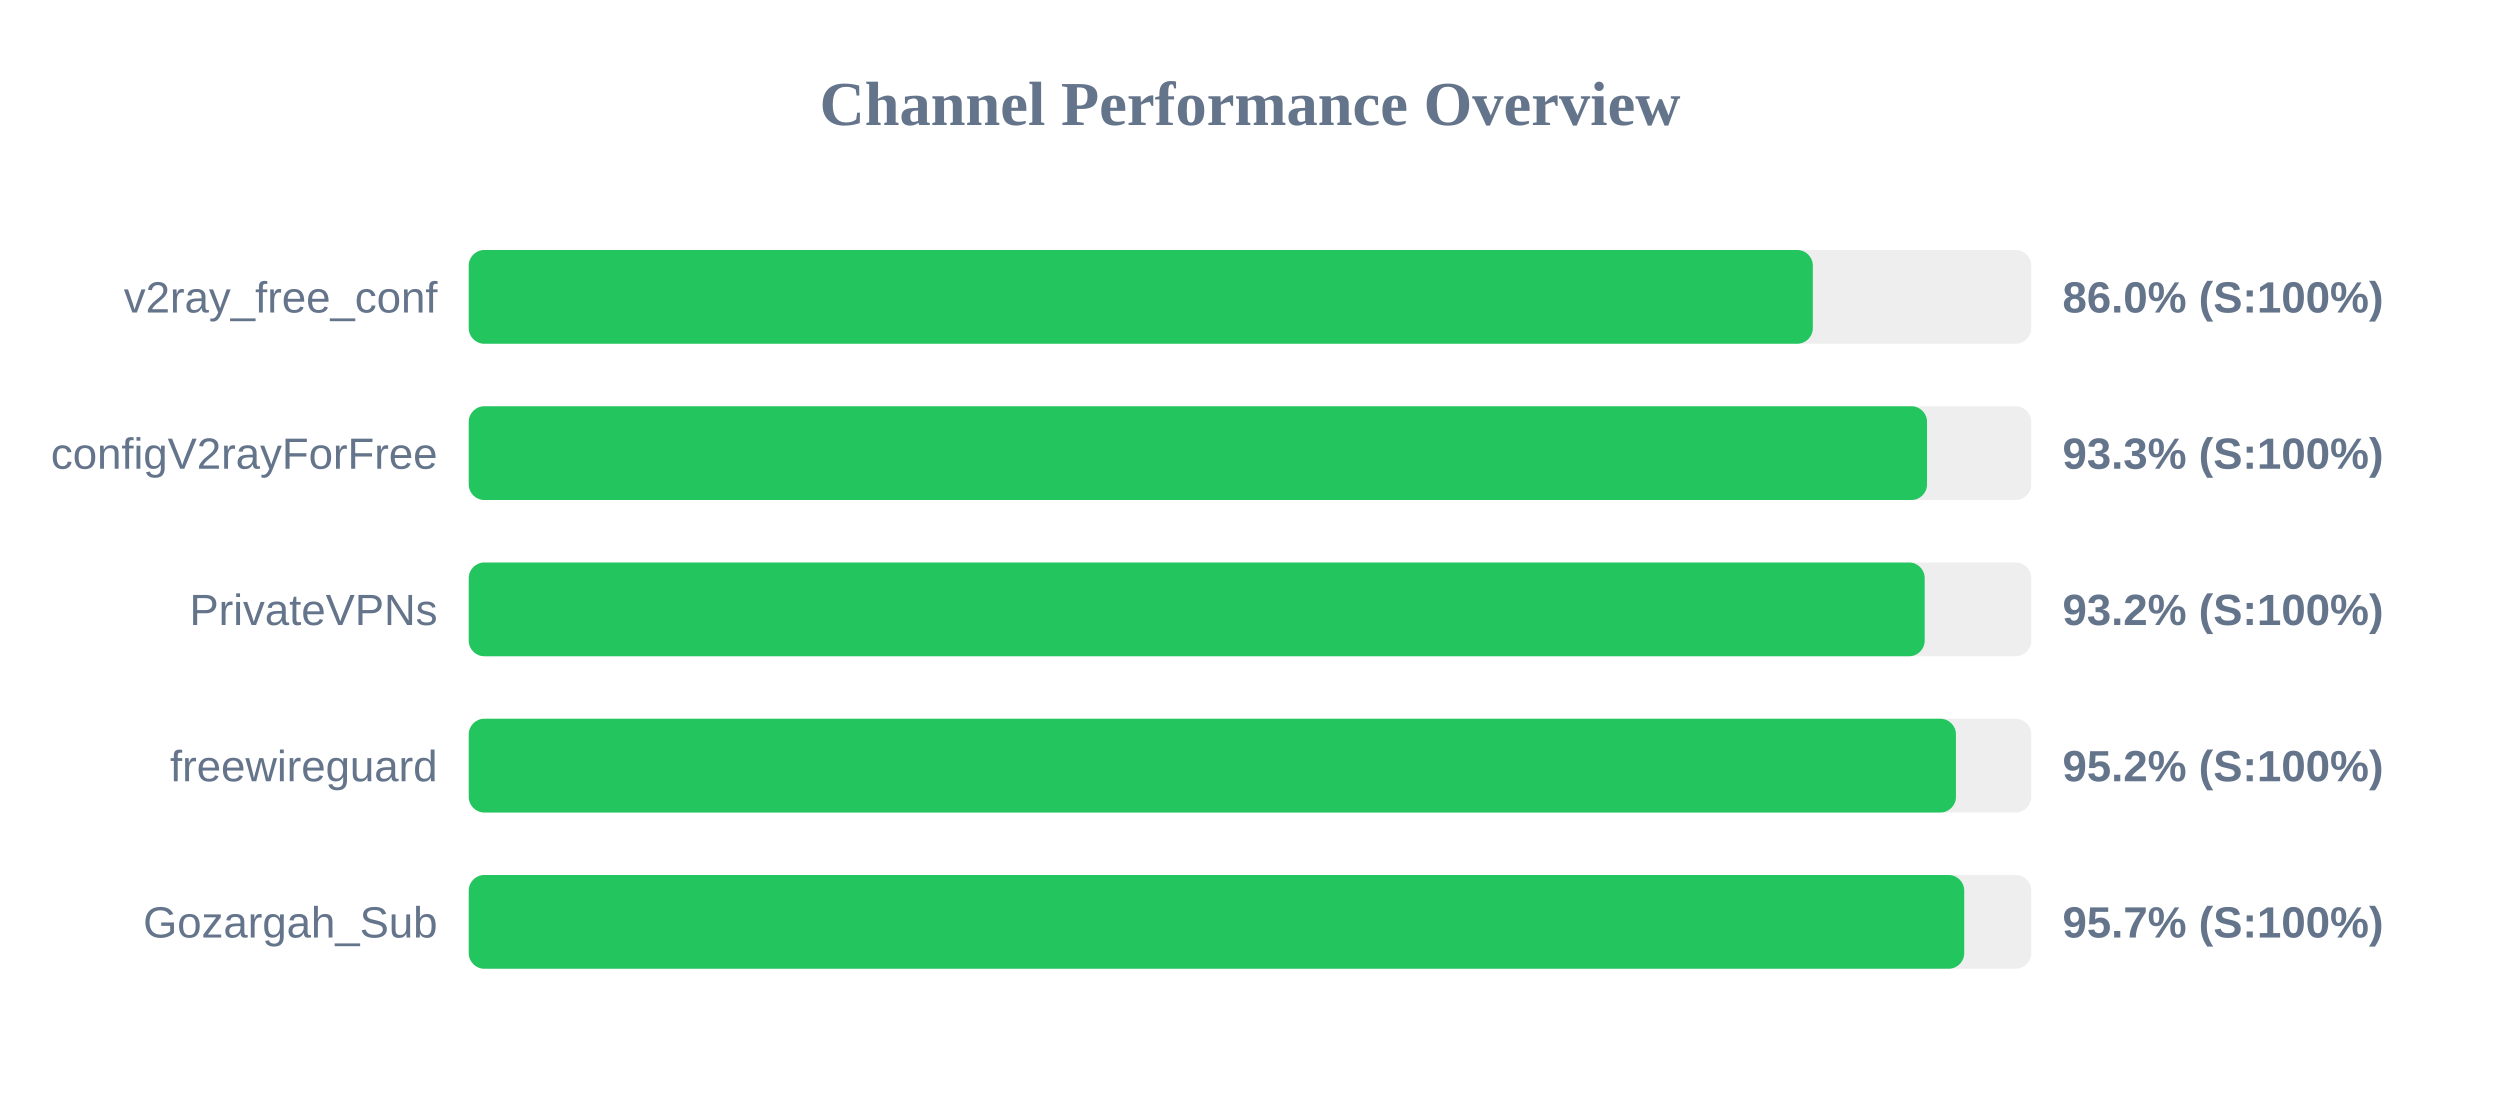
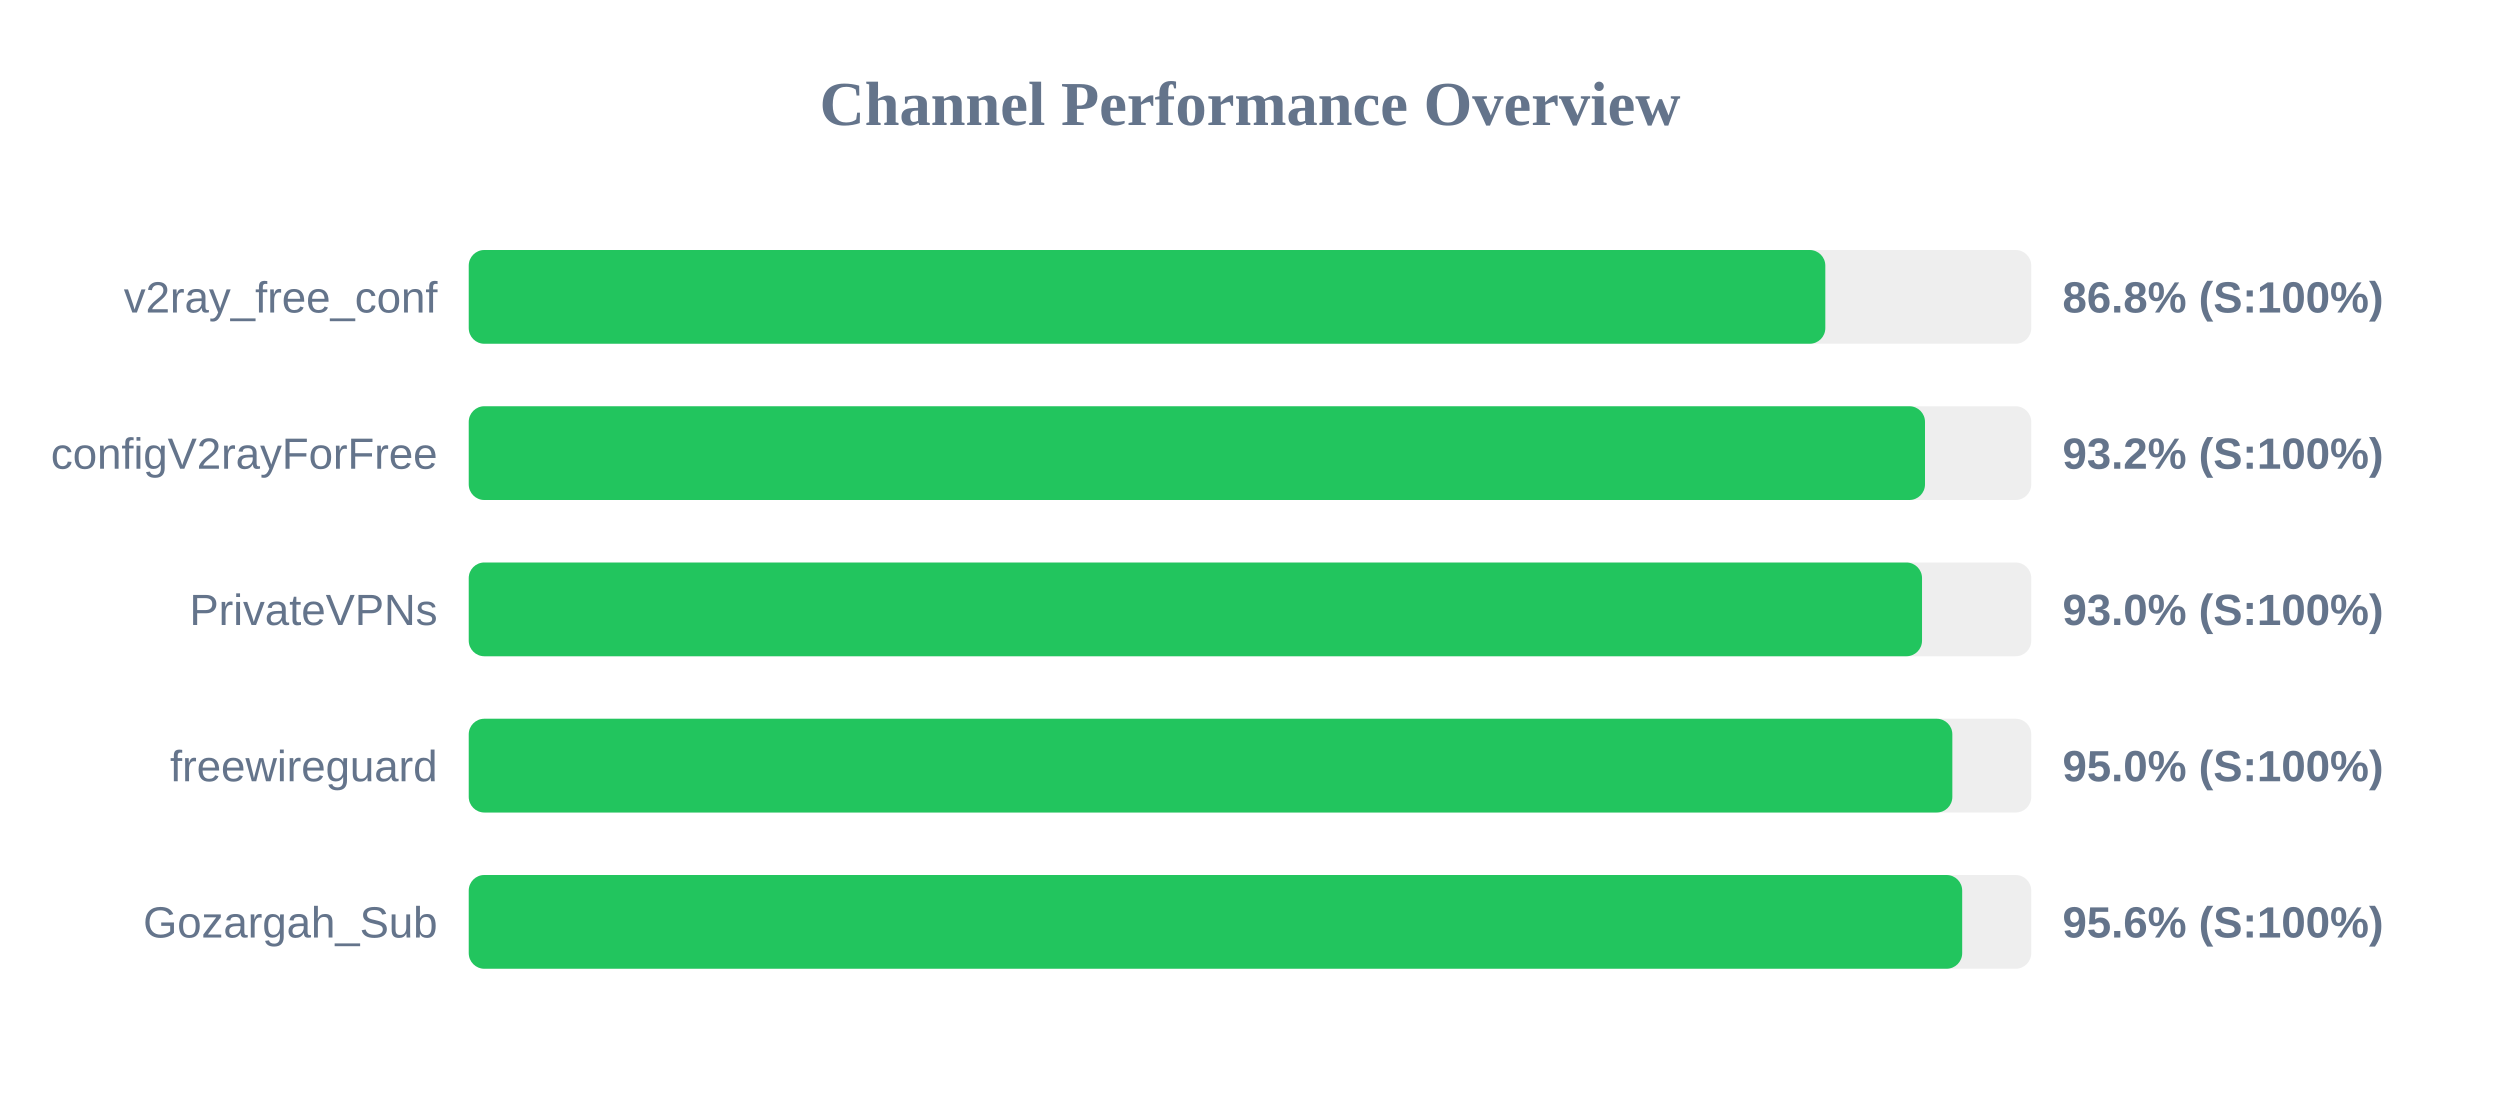
<svg xmlns="http://www.w3.org/2000/svg" width="800" height="350" version="1.1">
  <style>
        .row { font: 14px Arial; fill: #64748b; }
        .score { font: bold 14px Arial; fill: #64748b; }
    </style>
  <text x="400" y="40" text-anchor="middle" font-size="20px" font-weight="bold" fill="#64748b">Channel Performance Overview</text>
  <rect x="150" y="80" width="500" height="30" fill="#eee" rx="5" />
-   <rect x="150" y="80" width="430.1" height="30" fill="#22c55e" rx="5" />
+   <rect x="150" y="80" width="434.1" height="30" fill="#22c55e" rx="5" />
  <text x="140" y="100" text-anchor="end" class="row">v2ray_free_conf</text>
-   <text x="660" y="100" text-anchor="start" class="score">86.0% (S:100%)</text>
+   <text x="660" y="100" text-anchor="start" class="score">86.8% (S:100%)</text>
  <rect x="150" y="130" width="500" height="30" fill="#eee" rx="5" />
-   <rect x="150" y="130" width="466.65" height="30" fill="#22c55e" rx="5" />
+   <rect x="150" y="130" width="466.0" height="30" fill="#22c55e" rx="5" />
  <text x="140" y="150" text-anchor="end" class="row">configV2rayForFree</text>
-   <text x="660" y="150" text-anchor="start" class="score">93.3% (S:100%)</text>
+   <text x="660" y="150" text-anchor="start" class="score">93.2% (S:100%)</text>
  <rect x="150" y="180" width="500" height="30" fill="#eee" rx="5" />
-   <rect x="150" y="180" width="465.9" height="30" fill="#22c55e" rx="5" />
+   <rect x="150" y="180" width="465.05" height="30" fill="#22c55e" rx="5" />
  <text x="140" y="200" text-anchor="end" class="row">PrivateVPNs</text>
-   <text x="660" y="200" text-anchor="start" class="score">93.2% (S:100%)</text>
+   <text x="660" y="200" text-anchor="start" class="score">93.0% (S:100%)</text>
  <rect x="150" y="230" width="500" height="30" fill="#eee" rx="5" />
-   <rect x="150" y="230" width="475.9" height="30" fill="#22c55e" rx="5" />
+   <rect x="150" y="230" width="474.75" height="30" fill="#22c55e" rx="5" />
  <text x="140" y="250" text-anchor="end" class="row">freewireguard</text>
-   <text x="660" y="250" text-anchor="start" class="score">95.2% (S:100%)</text>
+   <text x="660" y="250" text-anchor="start" class="score">95.0% (S:100%)</text>
  <rect x="150" y="280" width="500" height="30" fill="#eee" rx="5" />
-   <rect x="150" y="280" width="478.55" height="30" fill="#22c55e" rx="5" />
+   <rect x="150" y="280" width="477.9" height="30" fill="#22c55e" rx="5" />
  <text x="140" y="300" text-anchor="end" class="row">Gozargah_Sub</text>
-   <text x="660" y="300" text-anchor="start" class="score">95.7% (S:100%)</text>
+   <text x="660" y="300" text-anchor="start" class="score">95.6% (S:100%)</text>
</svg>
